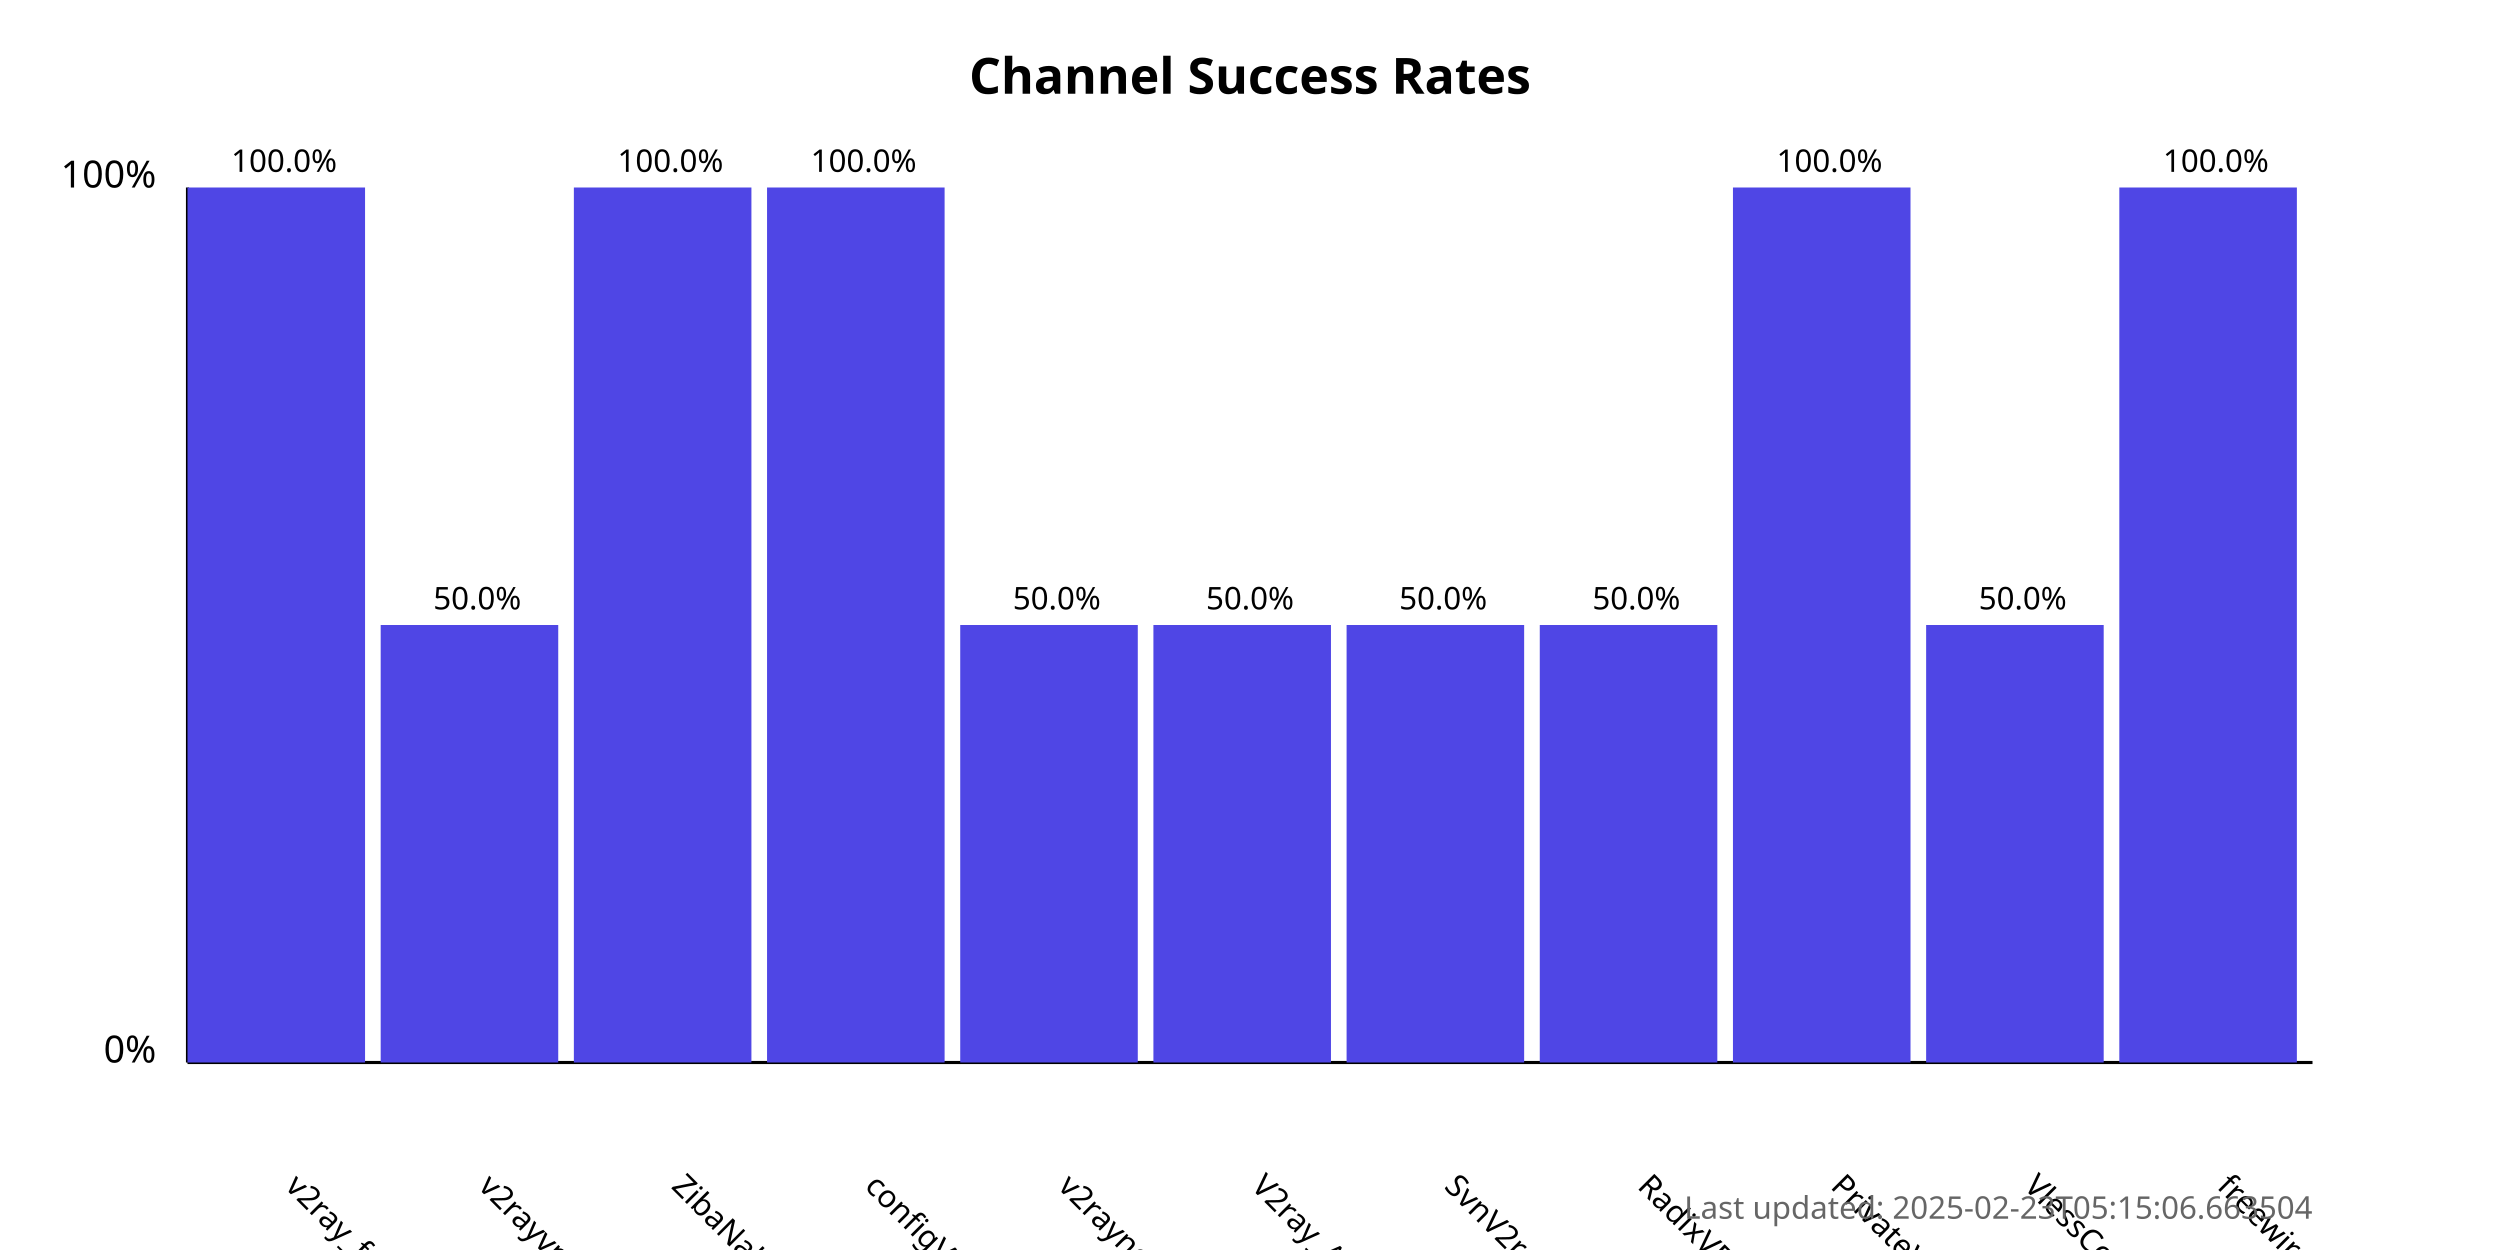
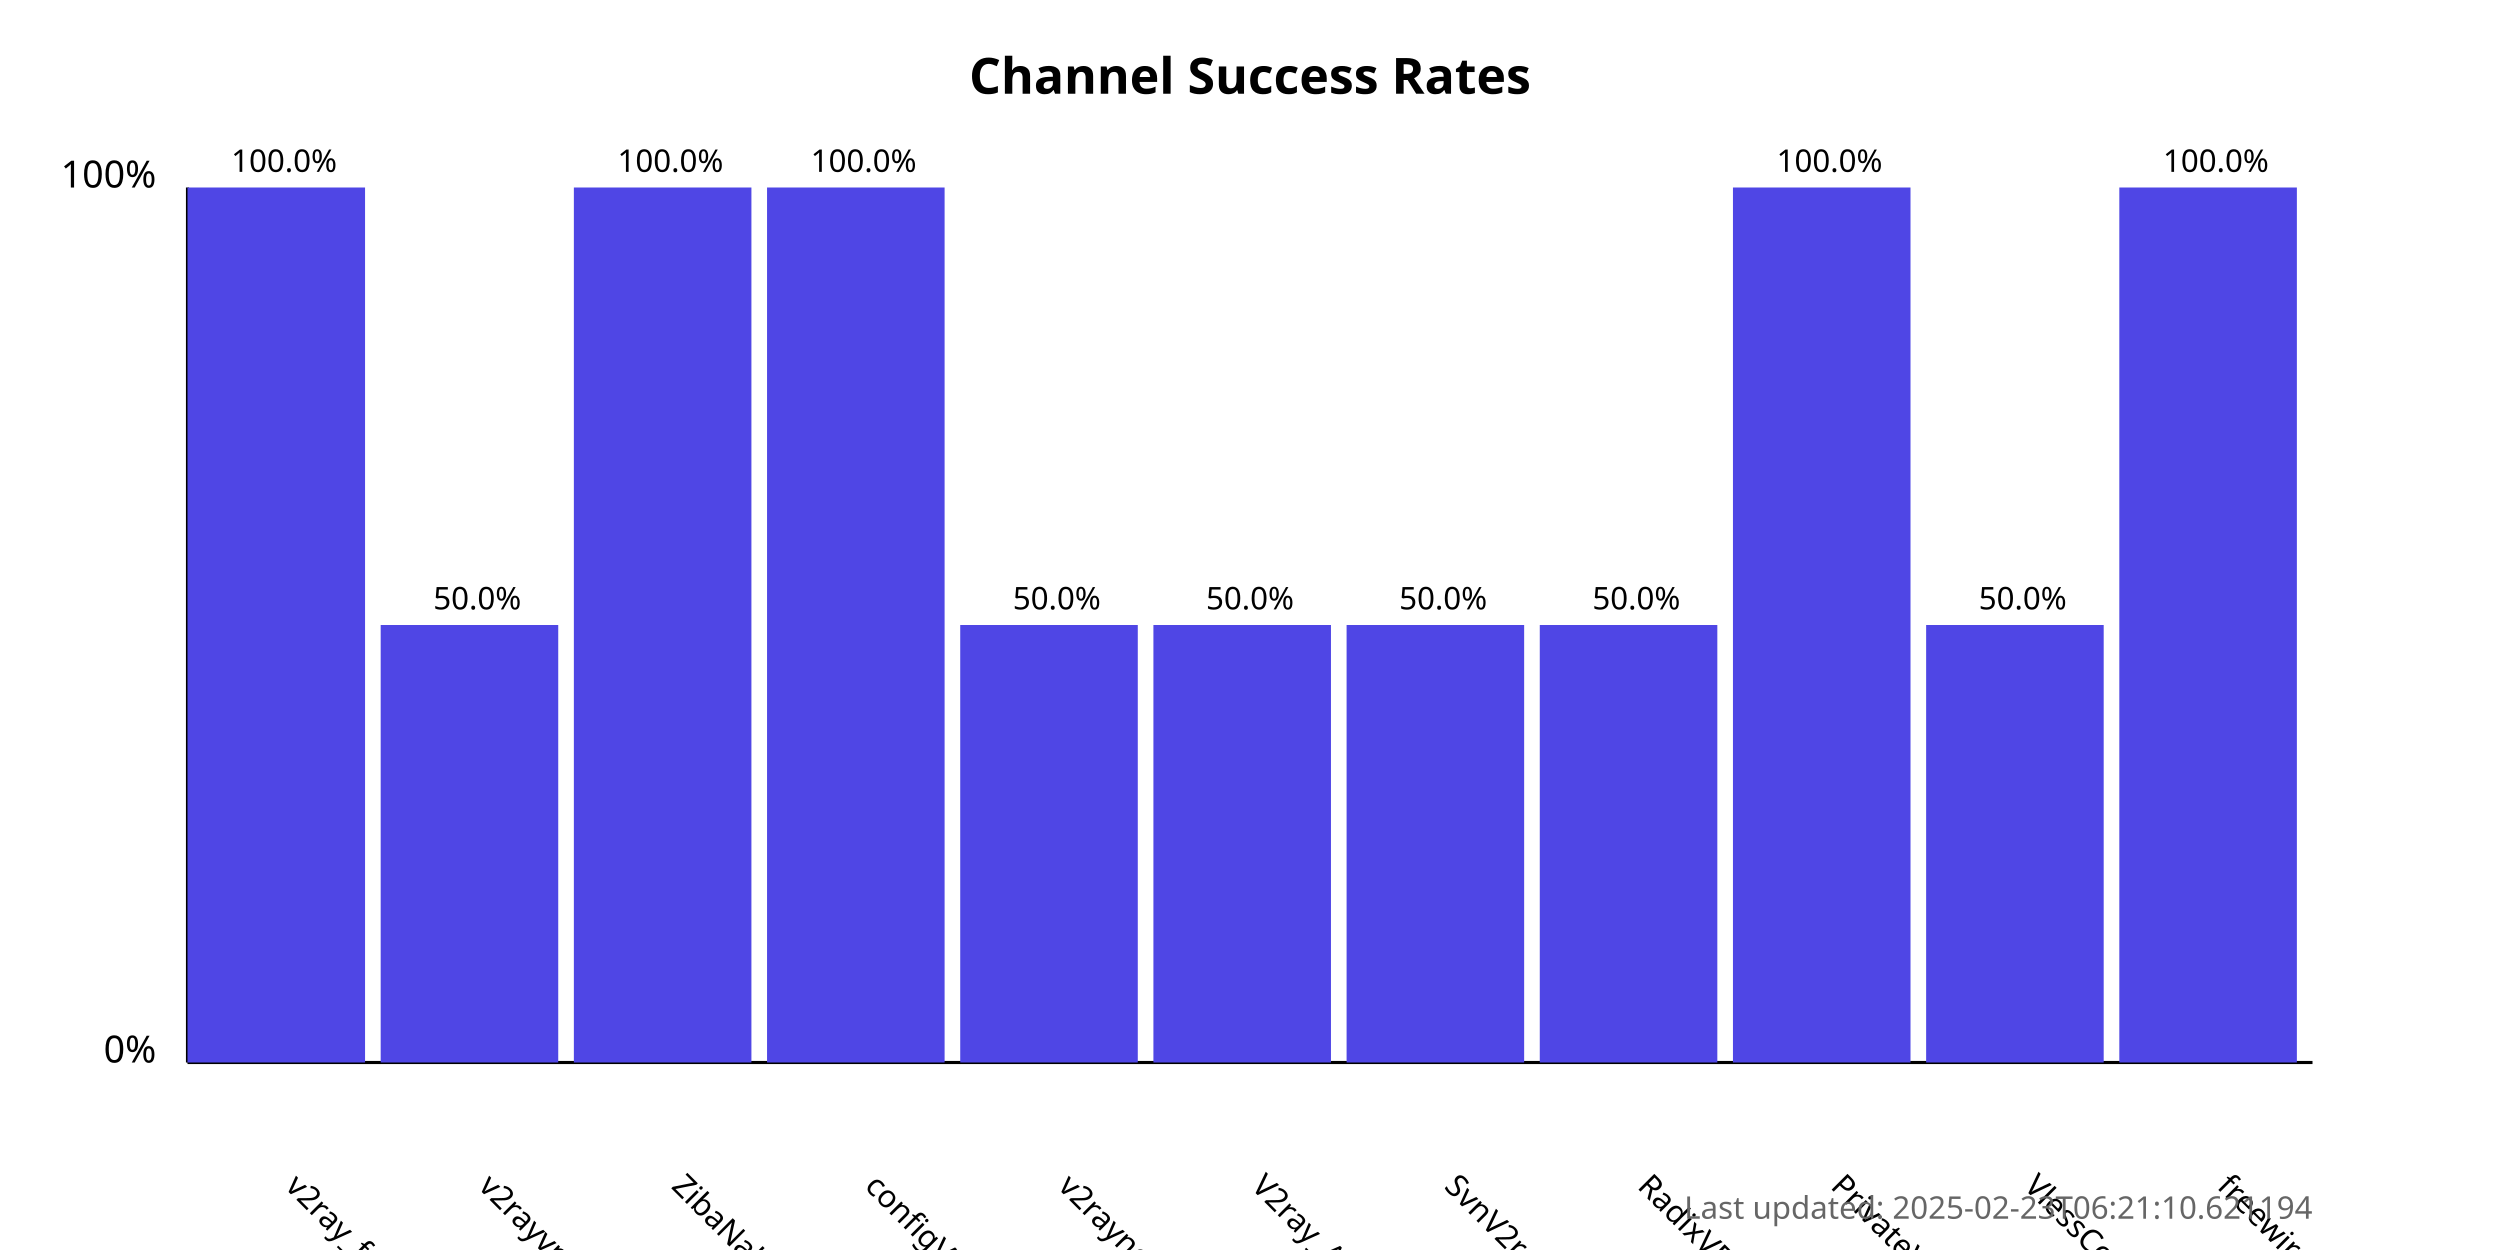
<svg xmlns="http://www.w3.org/2000/svg" width="800" height="400">
  <style>
            .chart-title { font: bold 16px sans-serif; }
            .axis-label { font: 12px sans-serif; }
            .tick-label { font: 10px sans-serif; }
            .bar { fill: #4f46e5; }
            .bar:hover { fill: #6366f1; }
            .timestamp { font: 10px sans-serif; fill: #666; }
        </style>
  <text x="400.0" y="30" text-anchor="middle" class="chart-title">
            Channel Success Rates
        </text>
  <line x1="60" y1="340" x2="60" y2="60" stroke="black" stroke-width="1" />
  <line x1="60" y1="340" x2="740" y2="340" stroke="black" stroke-width="1" />
  <text x="50" y="340" text-anchor="end" class="axis-label">0%</text>
  <text x="50" y="60" text-anchor="end" class="axis-label">100%</text>
  <g>
    <rect x="60" y="60.0" width="56.818" height="280.0" class="bar" />
    <text x="90.909" y="380" transform="rotate(45, 90.90909, 380)" text-anchor="start" class="tick-label">
                v2ray_free_conf
            </text>
    <text x="90.909" y="55.0" text-anchor="middle" class="tick-label">
                100.0%
            </text>
  </g>
  <g>
    <rect x="121.818" y="200.0" width="56.818" height="140.0" class="bar" />
    <text x="152.727" y="380" transform="rotate(45, 152.7273, 380)" text-anchor="start" class="tick-label">
                v2rayvpno
            </text>
    <text x="152.727" y="195.0" text-anchor="middle" class="tick-label">
                50.0%
            </text>
  </g>
  <g>
    <rect x="183.636" y="60.0" width="56.818" height="280.0" class="bar" />
    <text x="214.545" y="380" transform="rotate(45, 214.5455, 380)" text-anchor="start" class="tick-label">
                ZibaNabz
            </text>
    <text x="214.545" y="55.0" text-anchor="middle" class="tick-label">
                100.0%
            </text>
  </g>
  <g>
    <rect x="245.455" y="60.0" width="56.818" height="280.0" class="bar" />
    <text x="276.364" y="380" transform="rotate(45, 276.3636, 380)" text-anchor="start" class="tick-label">
                configV2rayForFree
            </text>
    <text x="276.364" y="55.0" text-anchor="middle" class="tick-label">
                100.0%
            </text>
  </g>
  <g>
    <rect x="307.273" y="200.0" width="56.818" height="140.0" class="bar" />
    <text x="338.182" y="380" transform="rotate(45, 338.1818, 380)" text-anchor="start" class="tick-label">
                v2rayngvpn
            </text>
    <text x="338.182" y="195.0" text-anchor="middle" class="tick-label">
                50.0%
            </text>
  </g>
  <g>
    <rect x="369.091" y="200.0" width="56.818" height="140.0" class="bar" />
    <text x="400.0" y="380" transform="rotate(45, 400.0, 380)" text-anchor="start" class="tick-label">
                V2ray_Alpha
            </text>
    <text x="400.0" y="195.0" text-anchor="middle" class="tick-label">
                50.0%
            </text>
  </g>
  <g>
    <rect x="430.909" y="200.0" width="56.818" height="140.0" class="bar" />
    <text x="461.818" y="380" transform="rotate(45, 461.8182, 380)" text-anchor="start" class="tick-label">
                SvnV2ray
            </text>
    <text x="461.818" y="195.0" text-anchor="middle" class="tick-label">
                50.0%
            </text>
  </g>
  <g>
    <rect x="492.727" y="200.0" width="56.818" height="140.0" class="bar" />
    <text x="523.636" y="380" transform="rotate(45, 523.6364, 380)" text-anchor="start" class="tick-label">
                RadixVPN
            </text>
    <text x="523.636" y="195.0" text-anchor="middle" class="tick-label">
                50.0%
            </text>
  </g>
  <g>
    <rect x="554.545" y="60.0" width="56.818" height="280.0" class="bar" />
    <text x="585.455" y="380" transform="rotate(45, 585.4545, 380)" text-anchor="start" class="tick-label">
                PrivateVPNs
            </text>
    <text x="585.455" y="55.0" text-anchor="middle" class="tick-label">
                100.0%
            </text>
  </g>
  <g>
    <rect x="616.364" y="200.0" width="56.818" height="140.0" class="bar" />
    <text x="647.273" y="380" transform="rotate(45, 647.2727, 380)" text-anchor="start" class="tick-label">
                VlessConfig
            </text>
    <text x="647.273" y="195.0" text-anchor="middle" class="tick-label">
                50.0%
            </text>
  </g>
  <g>
    <rect x="678.182" y="60.0" width="56.818" height="280.0" class="bar" />
    <text x="709.091" y="380" transform="rotate(45, 709.0909, 380)" text-anchor="start" class="tick-label">
                freewireguard
            </text>
    <text x="709.091" y="55.0" text-anchor="middle" class="tick-label">
                100.0%
            </text>
  </g>
  <text x="740" y="390" text-anchor="end" class="timestamp">
-             Last updated: 2025-02-23T05:15:06.663504
+             Last updated: 2025-02-23T06:21:10.621194
        </text>
</svg>
